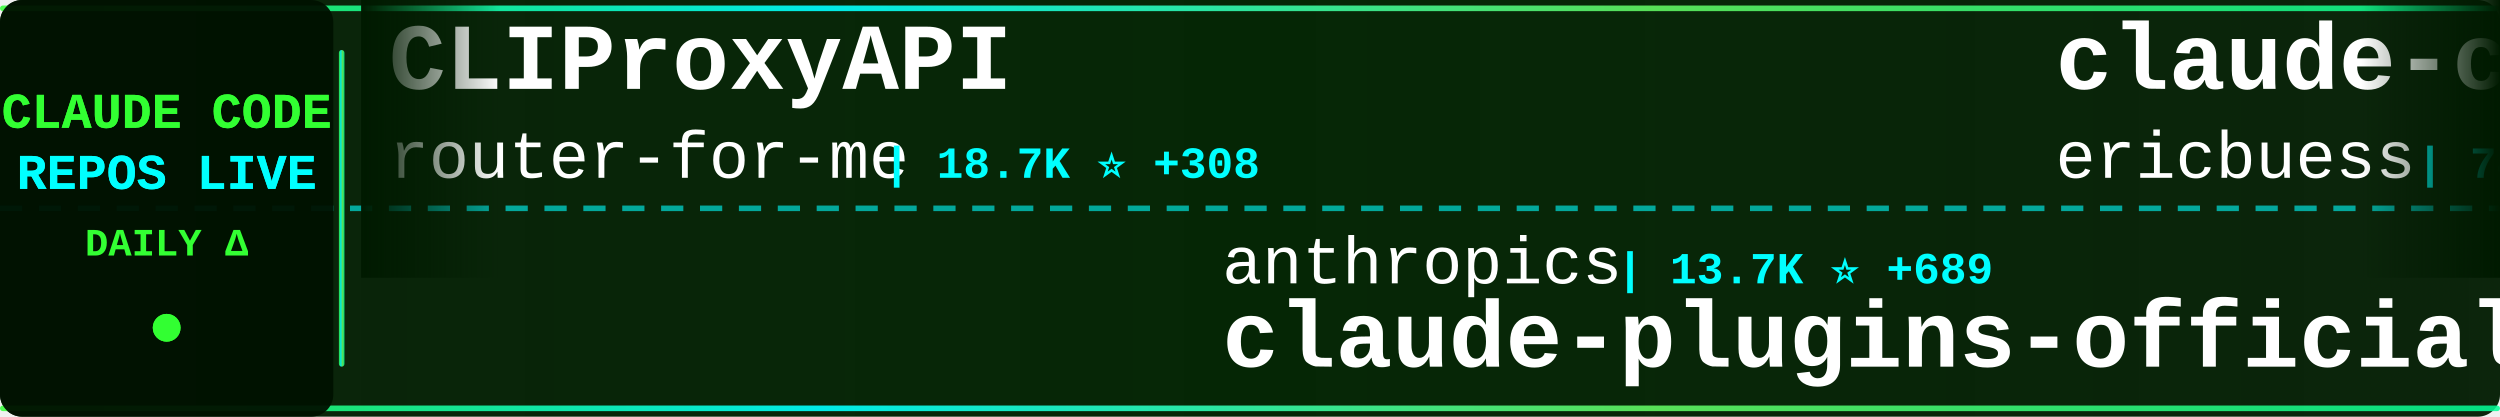
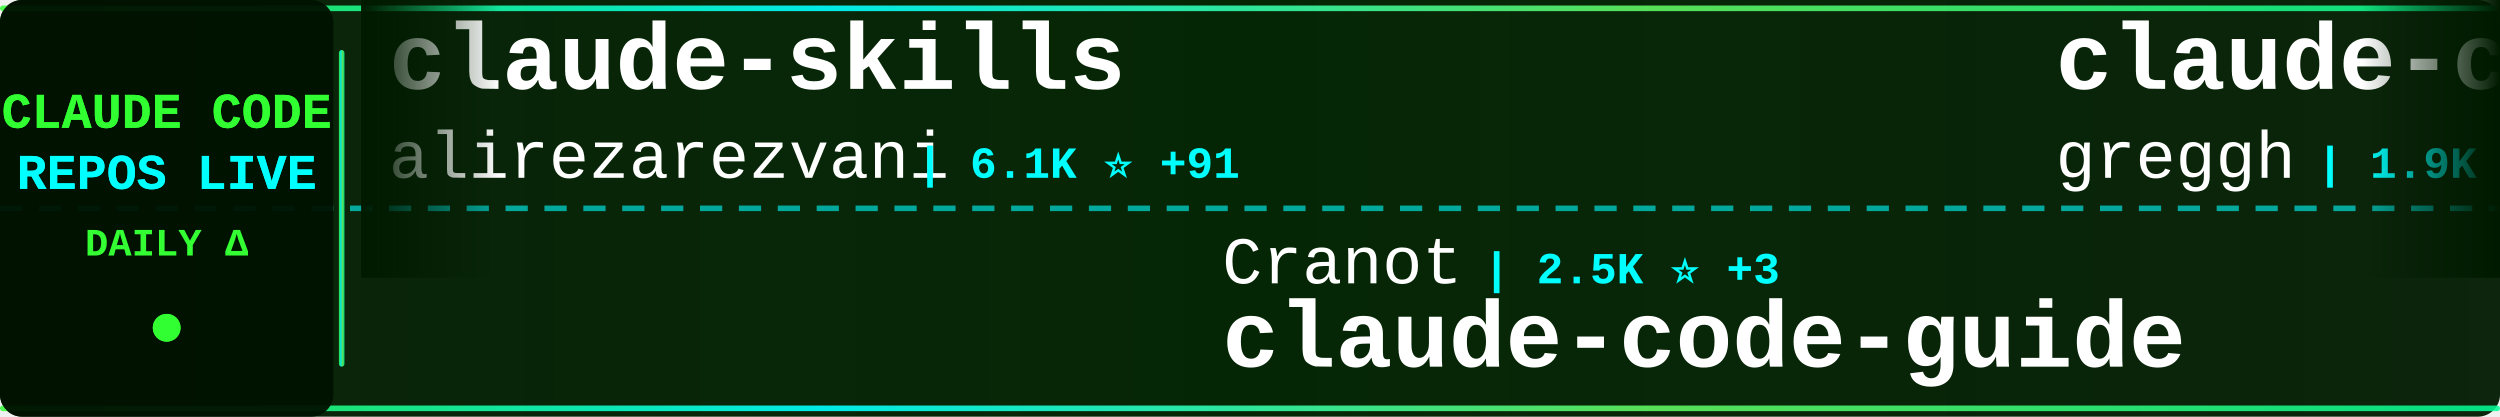
<svg xmlns="http://www.w3.org/2000/svg" width="900" height="150">
  <defs>
    <linearGradient id="tickerBg" x1="0%" y1="0%" x2="100%" y2="0%">
      <stop offset="0%" style="stop-color:#001a00;stop-opacity:0.95" />
      <stop offset="50%" style="stop-color:#002200;stop-opacity:0.98" />
      <stop offset="100%" style="stop-color:#001a00;stop-opacity:0.95" />
    </linearGradient>
    <linearGradient id="borderGrad" x1="0%" y1="0%" x2="100%" y2="0%">
      <stop offset="0%" style="stop-color:#33ff33;stop-opacity:0.85">
        <animate attributeName="stop-opacity" values="0.85;1;0.85" dur="2s" repeatCount="indefinite" />
      </stop>
      <stop offset="33%" style="stop-color:#00ffff;stop-opacity:0.9">
        <animate attributeName="stop-opacity" values="0.9;1;0.9" dur="2.2s" repeatCount="indefinite" />
      </stop>
      <stop offset="66%" style="stop-color:#66ff66;stop-opacity:0.85">
        <animate attributeName="stop-opacity" values="0.85;1;0.85" dur="1.8s" repeatCount="indefinite" />
      </stop>
      <stop offset="100%" style="stop-color:#00ff99;stop-opacity:0.85">
        <animate attributeName="stop-opacity" values="0.85;1;0.85" dur="2s" repeatCount="indefinite" />
      </stop>
    </linearGradient>
    <filter id="textGlow">
      <feGaussianBlur stdDeviation="0.1" result="coloredBlur" />
      <feMerge>
        <feMergeNode in="coloredBlur" />
        <feMergeNode in="SourceGraphic" />
      </feMerge>
    </filter>
    <filter id="metricGlow">
      <feGaussianBlur stdDeviation="0.2" result="coloredBlur" />
      <feMerge>
        <feMergeNode in="coloredBlur" />
        <feMergeNode in="SourceGraphic" />
      </feMerge>
    </filter>
    <linearGradient id="leftFade" x1="0%" y1="0%" x2="100%" y2="0%">
      <stop offset="0%" style="stop-color:#001a00;stop-opacity:1" />
      <stop offset="100%" style="stop-color:#001a00;stop-opacity:0" />
    </linearGradient>
    <linearGradient id="rightFade" x1="0%" y1="0%" x2="100%" y2="0%">
      <stop offset="0%" style="stop-color:#001a00;stop-opacity:0" />
      <stop offset="100%" style="stop-color:#001a00;stop-opacity:1" />
    </linearGradient>
  </defs>
  <rect width="900" height="150" fill="url(#tickerBg)" rx="8" />
  <rect x="0" y="2" width="900" height="2" fill="url(#borderGrad)" rx="1" />
  <rect x="0" y="146" width="900" height="2" fill="url(#borderGrad)" rx="1" />
  <line x1="0" y1="75" x2="900" y2="75" stroke="#00ffff" stroke-width="2" stroke-dasharray="8 6" opacity="0.6" />
  <rect x="0" y="0" width="120" height="150" fill="#001100" opacity="0.95" rx="8" />
  <text x="60" y="46" font-family="'Courier New', monospace" font-size="18" font-weight="bold" fill="#33ff33" text-anchor="middle" filter="url(#textGlow)">
    CLAUDE CODE
  </text>
  <text x="60" y="68" font-family="'Courier New', monospace" font-size="18" font-weight="bold" fill="#00ffff" text-anchor="middle" filter="url(#textGlow)">
    REPOS LIVE
  </text>
  <text x="60" y="92" font-family="'Courier New', monospace" font-size="14" font-weight="bold" fill="#33ff33" text-anchor="middle">
    DAILY Δ
  </text>
  <circle cx="60" cy="118" r="5" fill="#33ff33" filter="url(#metricGlow)">
    <animate attributeName="r" values="4;6;4" dur="1.5s" repeatCount="indefinite" />
    <animate attributeName="opacity" values="0.6;1;0.6" dur="1.5s" repeatCount="indefinite" />
  </circle>
  <rect x="122" y="18" width="2" height="114" fill="url(#borderGrad)" rx="1" />
  <clipPath id="tickerClip">
    <rect x="130" y="0" width="770" height="150" />
  </clipPath>
  <g clip-path="url(#tickerClip)">
    <g id="tickerItems">
      <animateTransform attributeName="transform" attributeType="XML" type="translate" from="0 0" to="-3000 0" dur="54s" repeatCount="indefinite" />
      <g transform="translate(0, 0)">
-         <text x="140" y="32" font-family="'Courier New', monospace" font-size="34" font-weight="bold" fill="#ffffff">CLIProxyAPI</text>
-         <text x="140" y="64" font-family="'Courier New', monospace" font-size="24" font-weight="normal" fill="#ffffff" opacity="1.0">router-for-me</text>
-         <text x="318" y="64" font-family="'Courier New', monospace" font-size="16" font-weight="bold" fill="#00ffff"> | 18.7K ⭐ +308</text>
+         <text x="140" y="32" font-family="'Courier New', monospace" font-size="34" font-weight="bold" fill="#ffffff">claude-skills</text>
+         <text x="140" y="64" font-family="'Courier New', monospace" font-size="24" font-weight="normal" fill="#ffffff" opacity="1.0">alirezarezvani</text>
+         <text x="330" y="64" font-family="'Courier New', monospace" font-size="16" font-weight="bold" fill="#00ffff"> | 6.1K ⭐ +91</text>
      </g>
      <g transform="translate(300, 0)">
-         <text x="140" y="102" font-family="'Courier New', monospace" font-size="24" font-weight="normal" fill="#ffffff" opacity="1.0">anthropics</text>
-         <text x="282" y="102" font-family="'Courier New', monospace" font-size="16" font-weight="bold" fill="#00ffff"> | 13.7K ⭐ +689</text>
-         <text x="140" y="132" font-family="'Courier New', monospace" font-size="34" font-weight="bold" fill="#ffffff">claude-plugins-official</text>
+         <text x="140" y="102" font-family="'Courier New', monospace" font-size="24" font-weight="normal" fill="#ffffff" opacity="1.0">Cranot</text>
+         <text x="234" y="102" font-family="'Courier New', monospace" font-size="16" font-weight="bold" fill="#00ffff"> | 2.5K ⭐ +3</text>
+         <text x="140" y="132" font-family="'Courier New', monospace" font-size="34" font-weight="bold" fill="#ffffff">claude-code-guide</text>
      </g>
      <g transform="translate(600, 0)">
-         <text x="140" y="32" font-family="'Courier New', monospace" font-size="34" font-weight="bold" fill="#ffffff">claude-code-docs</text>
-         <text x="140" y="64" font-family="'Courier New', monospace" font-size="24" font-weight="normal" fill="#ffffff" opacity="1.0">ericbuess</text>
-         <text x="270" y="64" font-family="'Courier New', monospace" font-size="16" font-weight="bold" fill="#00ffff"> | 742 ⭐</text>
+         <text x="140" y="32" font-family="'Courier New', monospace" font-size="34" font-weight="bold" fill="#ffffff">claude-code.nvim</text>
+         <text x="140" y="64" font-family="'Courier New', monospace" font-size="24" font-weight="normal" fill="#ffffff" opacity="1.0">greggh</text>
+         <text x="234" y="64" font-family="'Courier New', monospace" font-size="16" font-weight="bold" fill="#00ffff"> | 1.9K ⭐ +6</text>
      </g>
      <g transform="translate(900, 0)">
-         <text x="140" y="102" font-family="'Courier New', monospace" font-size="24" font-weight="normal" fill="#ffffff" opacity="1.0">wshobson</text>
-         <text x="258" y="102" font-family="'Courier New', monospace" font-size="16" font-weight="bold" fill="#00ffff"> | 31.9K ⭐ +99</text>
-         <text x="140" y="132" font-family="'Courier New', monospace" font-size="34" font-weight="bold" fill="#ffffff">agents</text>
+         <text x="140" y="102" font-family="'Courier New', monospace" font-size="24" font-weight="normal" fill="#ffffff" opacity="1.0">0xfurai</text>
+         <text x="246" y="102" font-family="'Courier New', monospace" font-size="16" font-weight="bold" fill="#00ffff"> | 784 ⭐</text>
+         <text x="140" y="132" font-family="'Courier New', monospace" font-size="34" font-weight="bold" fill="#ffffff">claude-code-subagents</text>
      </g>
      <g transform="translate(1200, 0)">
+         <text x="140" y="32" font-family="'Courier New', monospace" font-size="34" font-weight="bold" fill="#ffffff">claude-code-action</text>
+         <text x="140" y="64" font-family="'Courier New', monospace" font-size="24" font-weight="normal" fill="#ffffff" opacity="1.0">anthropics</text>
+         <text x="282" y="64" font-family="'Courier New', monospace" font-size="16" font-weight="bold" fill="#00ffff"> | 6.4K ⭐ +20</text>
+       </g>
+       <g transform="translate(1500, 0)">
+         <text x="140" y="102" font-family="'Courier New', monospace" font-size="24" font-weight="normal" fill="#ffffff" opacity="1.0">ChrisWiles</text>
+         <text x="282" y="102" font-family="'Courier New', monospace" font-size="16" font-weight="bold" fill="#00ffff"> | 5.6K ⭐ +11</text>
+         <text x="140" y="132" font-family="'Courier New', monospace" font-size="34" font-weight="bold" fill="#ffffff">claude-code-showcase</text>
+       </g>
+       <g transform="translate(1800, 0)">
        <text x="140" y="32" font-family="'Courier New', monospace" font-size="34" font-weight="bold" fill="#ffffff">claude-agent-sdk-python</text>
        <text x="140" y="64" font-family="'Courier New', monospace" font-size="24" font-weight="normal" fill="#ffffff" opacity="1.0">anthropics</text>
-         <text x="282" y="64" font-family="'Courier New', monospace" font-size="16" font-weight="bold" fill="#00ffff"> | 5.6K ⭐ +25</text>
-       </g>
-       <g transform="translate(1500, 0)">
-         <text x="140" y="102" font-family="'Courier New', monospace" font-size="24" font-weight="normal" fill="#ffffff" opacity="1.0">anthropics</text>
-         <text x="282" y="102" font-family="'Courier New', monospace" font-size="16" font-weight="bold" fill="#00ffff"> | 3.9K ⭐ +23</text>
-         <text x="140" y="132" font-family="'Courier New', monospace" font-size="34" font-weight="bold" fill="#ffffff">claude-code-security-rev...</text>
-       </g>
-       <g transform="translate(1800, 0)">
-         <text x="140" y="32" font-family="'Courier New', monospace" font-size="34" font-weight="bold" fill="#ffffff">spec-kit</text>
-         <text x="140" y="64" font-family="'Courier New', monospace" font-size="24" font-weight="normal" fill="#ffffff" opacity="1.0">github</text>
-         <text x="234" y="64" font-family="'Courier New', monospace" font-size="16" font-weight="bold" fill="#00ffff"> | 79.0K ⭐ +307</text>
+         <text x="282" y="64" font-family="'Courier New', monospace" font-size="16" font-weight="bold" fill="#00ffff"> | 5.6K ⭐ +21</text>
      </g>
      <g transform="translate(2100, 0)">
-         <text x="140" y="102" font-family="'Courier New', monospace" font-size="24" font-weight="normal" fill="#ffffff" opacity="1.0">kodu-ai</text>
-         <text x="246" y="102" font-family="'Courier New', monospace" font-size="16" font-weight="bold" fill="#00ffff"> | 5.3K ⭐ +1</text>
-         <text x="140" y="132" font-family="'Courier New', monospace" font-size="34" font-weight="bold" fill="#ffffff">claude-coder</text>
+         <text x="140" y="102" font-family="'Courier New', monospace" font-size="24" font-weight="normal" fill="#ffffff" opacity="1.0">shareAI-lab</text>
+         <text x="294" y="102" font-family="'Courier New', monospace" font-size="16" font-weight="bold" fill="#00ffff"> | 35.0K ⭐ +627</text>
+         <text x="140" y="132" font-family="'Courier New', monospace" font-size="34" font-weight="bold" fill="#ffffff">learn-claude-code</text>
      </g>
      <g transform="translate(2400, 0)">
-         <text x="140" y="32" font-family="'Courier New', monospace" font-size="34" font-weight="bold" fill="#ffffff">claude-code-sub-agents</text>
-         <text x="140" y="64" font-family="'Courier New', monospace" font-size="24" font-weight="normal" fill="#ffffff" opacity="1.0">lst97</text>
-         <text x="222" y="64" font-family="'Courier New', monospace" font-size="16" font-weight="bold" fill="#00ffff"> | 1.5K ⭐ +3</text>
+         <text x="140" y="32" font-family="'Courier New', monospace" font-size="34" font-weight="bold" fill="#ffffff">claude-code-requirements...</text>
+         <text x="140" y="64" font-family="'Courier New', monospace" font-size="24" font-weight="normal" fill="#ffffff" opacity="1.0">rizethereum</text>
+         <text x="294" y="64" font-family="'Courier New', monospace" font-size="16" font-weight="bold" fill="#00ffff"> | 1.8K ⭐</text>
      </g>
      <g transform="translate(2700, 0)">
        <text x="140" y="102" font-family="'Courier New', monospace" font-size="24" font-weight="normal" fill="#ffffff" opacity="1.0">anthropics</text>
-         <text x="282" y="102" font-family="'Courier New', monospace" font-size="16" font-weight="bold" fill="#00ffff"> | 1.8K ⭐ +9</text>
-         <text x="140" y="132" font-family="'Courier New', monospace" font-size="34" font-weight="bold" fill="#ffffff">claude-agent-sdk-demos</text>
+         <text x="282" y="102" font-family="'Courier New', monospace" font-size="16" font-weight="bold" fill="#00ffff"> | 3.9K ⭐ +18</text>
+         <text x="140" y="132" font-family="'Courier New', monospace" font-size="34" font-weight="bold" fill="#ffffff">claude-code-security-rev...</text>
      </g>
      <g transform="translate(3000, 0)">
-         <text x="140" y="32" font-family="'Courier New', monospace" font-size="34" font-weight="bold" fill="#ffffff">CLIProxyAPI</text>
-         <text x="140" y="64" font-family="'Courier New', monospace" font-size="24" font-weight="normal" fill="#ffffff" opacity="1.0">router-for-me</text>
-         <text x="318" y="64" font-family="'Courier New', monospace" font-size="16" font-weight="bold" fill="#00ffff"> | 18.7K ⭐ +308</text>
+         <text x="140" y="32" font-family="'Courier New', monospace" font-size="34" font-weight="bold" fill="#ffffff">claude-skills</text>
+         <text x="140" y="64" font-family="'Courier New', monospace" font-size="24" font-weight="normal" fill="#ffffff" opacity="1.0">alirezarezvani</text>
+         <text x="330" y="64" font-family="'Courier New', monospace" font-size="16" font-weight="bold" fill="#00ffff"> | 6.1K ⭐ +91</text>
      </g>
      <g transform="translate(3300, 0)">
-         <text x="140" y="102" font-family="'Courier New', monospace" font-size="24" font-weight="normal" fill="#ffffff" opacity="1.0">anthropics</text>
-         <text x="282" y="102" font-family="'Courier New', monospace" font-size="16" font-weight="bold" fill="#00ffff"> | 13.7K ⭐ +689</text>
-         <text x="140" y="132" font-family="'Courier New', monospace" font-size="34" font-weight="bold" fill="#ffffff">claude-plugins-official</text>
+         <text x="140" y="102" font-family="'Courier New', monospace" font-size="24" font-weight="normal" fill="#ffffff" opacity="1.0">Cranot</text>
+         <text x="234" y="102" font-family="'Courier New', monospace" font-size="16" font-weight="bold" fill="#00ffff"> | 2.5K ⭐ +3</text>
+         <text x="140" y="132" font-family="'Courier New', monospace" font-size="34" font-weight="bold" fill="#ffffff">claude-code-guide</text>
      </g>
      <g transform="translate(3600, 0)">
-         <text x="140" y="32" font-family="'Courier New', monospace" font-size="34" font-weight="bold" fill="#ffffff">claude-code-docs</text>
-         <text x="140" y="64" font-family="'Courier New', monospace" font-size="24" font-weight="normal" fill="#ffffff" opacity="1.0">ericbuess</text>
-         <text x="270" y="64" font-family="'Courier New', monospace" font-size="16" font-weight="bold" fill="#00ffff"> | 742 ⭐</text>
+         <text x="140" y="32" font-family="'Courier New', monospace" font-size="34" font-weight="bold" fill="#ffffff">claude-code.nvim</text>
+         <text x="140" y="64" font-family="'Courier New', monospace" font-size="24" font-weight="normal" fill="#ffffff" opacity="1.0">greggh</text>
+         <text x="234" y="64" font-family="'Courier New', monospace" font-size="16" font-weight="bold" fill="#00ffff"> | 1.9K ⭐ +6</text>
      </g>
      <g transform="translate(3900, 0)">
-         <text x="140" y="102" font-family="'Courier New', monospace" font-size="24" font-weight="normal" fill="#ffffff" opacity="1.0">wshobson</text>
-         <text x="258" y="102" font-family="'Courier New', monospace" font-size="16" font-weight="bold" fill="#00ffff"> | 31.9K ⭐ +99</text>
-         <text x="140" y="132" font-family="'Courier New', monospace" font-size="34" font-weight="bold" fill="#ffffff">agents</text>
+         <text x="140" y="102" font-family="'Courier New', monospace" font-size="24" font-weight="normal" fill="#ffffff" opacity="1.0">0xfurai</text>
+         <text x="246" y="102" font-family="'Courier New', monospace" font-size="16" font-weight="bold" fill="#00ffff"> | 784 ⭐</text>
+         <text x="140" y="132" font-family="'Courier New', monospace" font-size="34" font-weight="bold" fill="#ffffff">claude-code-subagents</text>
      </g>
    </g>
  </g>
  <rect x="130" y="0" width="50" height="100" fill="url(#leftFade)" />
  <rect x="850" y="0" width="50" height="100" fill="url(#rightFade)" />
</svg>
